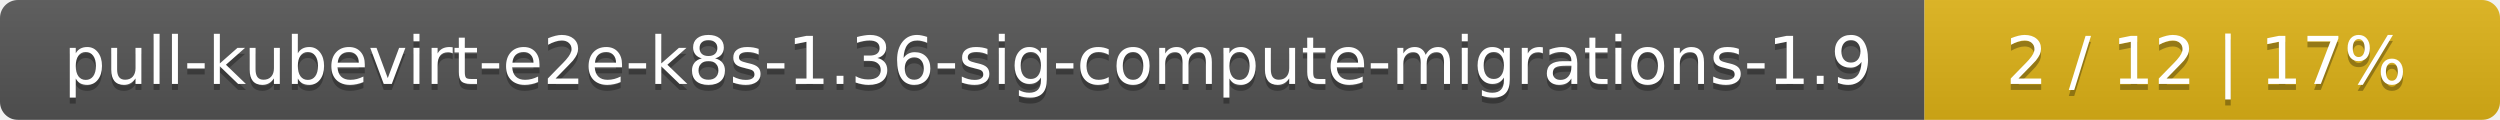
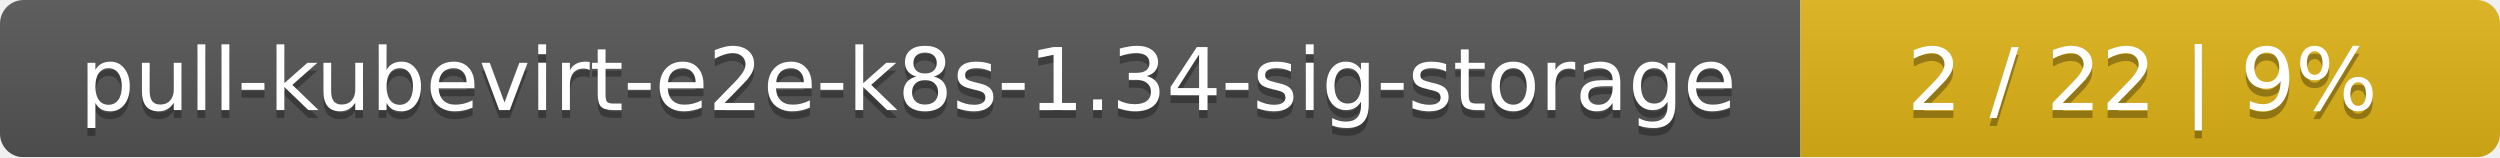
- <svg xmlns="http://www.w3.org/2000/svg" width="417" height="20">
+ <svg xmlns="http://www.w3.org/2000/svg" width="318" height="20">
  <linearGradient id="smooth" x2="0" y2="100%">
    <stop offset="0" stop-color="#bbb" stop-opacity=".1" />
    <stop offset="1" stop-opacity=".1" />
  </linearGradient>
  <mask id="round">
-     <rect width="417" height="20" rx="3" fill="#fff" />
+     <rect width="318" height="20" rx="3" fill="#fff" />
  </mask>
  <g mask="url(#round)">
-     <rect width="321" height="20" fill="#555" />
-     <rect x="321" width="96" height="20" fill="#dfb317" />
-     <rect width="417" height="20" fill="url(#smooth)" />
+     <rect width="229" height="20" fill="#555" />
+     <rect x="229" width="89" height="20" fill="#dfb317" />
+     <rect width="318" height="20" fill="url(#smooth)" />
  </g>
  <g fill="#fff" text-anchor="middle" font-family="DejaVu Sans,Verdana,Geneva,sans-serif" font-size="11">
-     <text x="161.5" y="15" fill="#010101" fill-opacity=".3">pull-kubevirt-e2e-k8s-1.36-sig-compute-migrations-1.9</text>
-     <text x="161.5" y="14">pull-kubevirt-e2e-k8s-1.36-sig-compute-migrations-1.9</text>
-     <text x="368" y="15" fill="#010101" fill-opacity=".3">2 / 12    |    17%</text>
-     <text x="368" y="14">2 / 12    |    17%</text>
+     <text x="115.5" y="15" fill="#010101" fill-opacity=".3">pull-kubevirt-e2e-k8s-1.34-sig-storage</text>
+     <text x="115.5" y="14">pull-kubevirt-e2e-k8s-1.34-sig-storage</text>
+     <text x="272.5" y="15" fill="#010101" fill-opacity=".3">2 / 22    |    9%</text>
+     <text x="272.5" y="14">2 / 22    |    9%</text>
  </g>
</svg>
